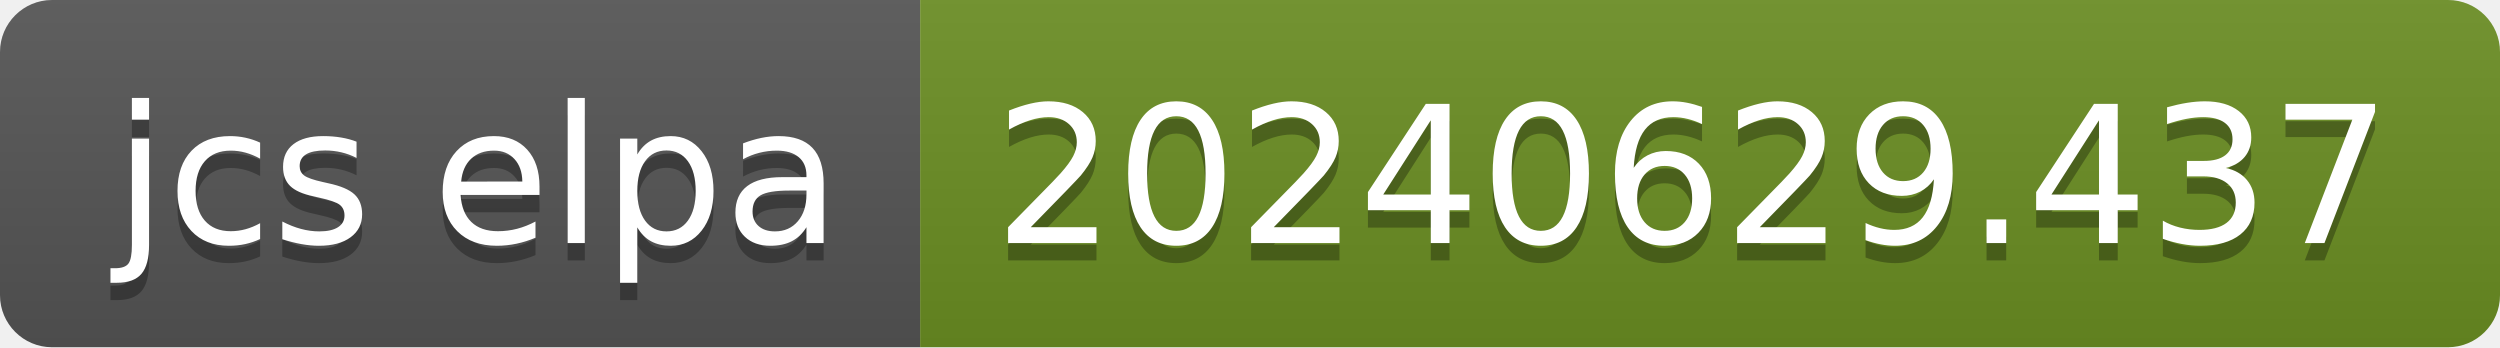
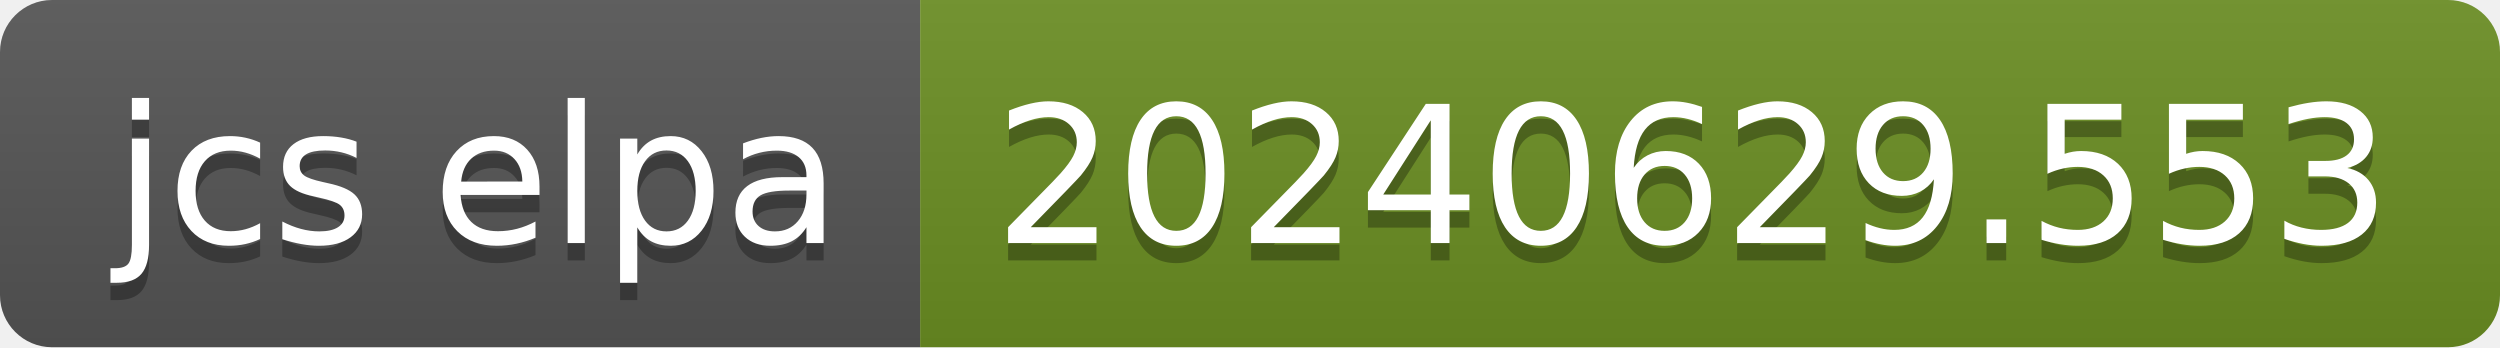
- <svg xmlns="http://www.w3.org/2000/svg" width="144" height="20" role="img" aria-label="jcs elpa: 20240629.437">
+ <svg xmlns="http://www.w3.org/2000/svg" width="144" height="20" role="img" aria-label="jcs elpa: 20240629.553">
  <linearGradient id="s" x2="0" y2="100%">
    <stop offset="0" stop-color="#bbb" stop-opacity=".1" />
    <stop offset="1" stop-opacity=".1" />
  </linearGradient>
  <clipPath id="r">
    <rect width="144" height="20" rx="3" fill="#fff" />
  </clipPath>
  <g clip-path="url(#r)">
    <rect width="53" height="20" fill="#555" />
    <rect x="53" width="91" height="20" fill="#6b8e23" />
    <rect width="144" height="20" fill="url(#s)" />
  </g>
  <g fill="#fff" text-anchor="middle" font-family="Verdana,Geneva,DejaVu Sans,sans-serif" text-rendering="geometricPrecision" font-size="110">
    <text aria-hidden="true" x="275" y="150" fill="#010101" fill-opacity=".3" transform="scale(.1)" textLength="430">jcs elpa</text>
    <text x="275" y="140" transform="scale(.1)" fill="#fff" textLength="430">jcs elpa</text>
-     <text aria-hidden="true" x="975" y="150" fill="#010101" fill-opacity=".3" transform="scale(.1)" textLength="810">20240629.437</text>
-     <text x="975" y="140" transform="scale(.1)" fill="#fff" textLength="810">20240629.437</text>
+     <text aria-hidden="true" x="975" y="150" fill="#010101" fill-opacity=".3" transform="scale(.1)" textLength="810">20240629.553</text>
+     <text x="975" y="140" transform="scale(.1)" fill="#fff" textLength="810">20240629.553</text>
  </g>
</svg>
